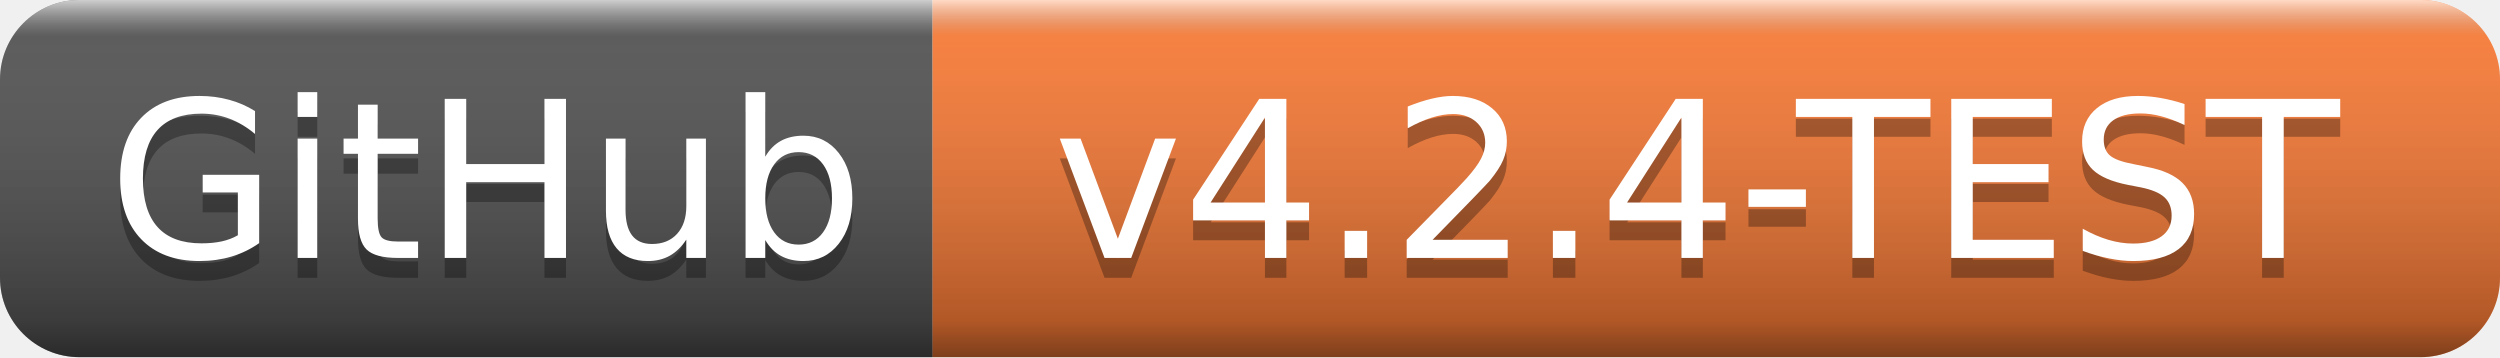
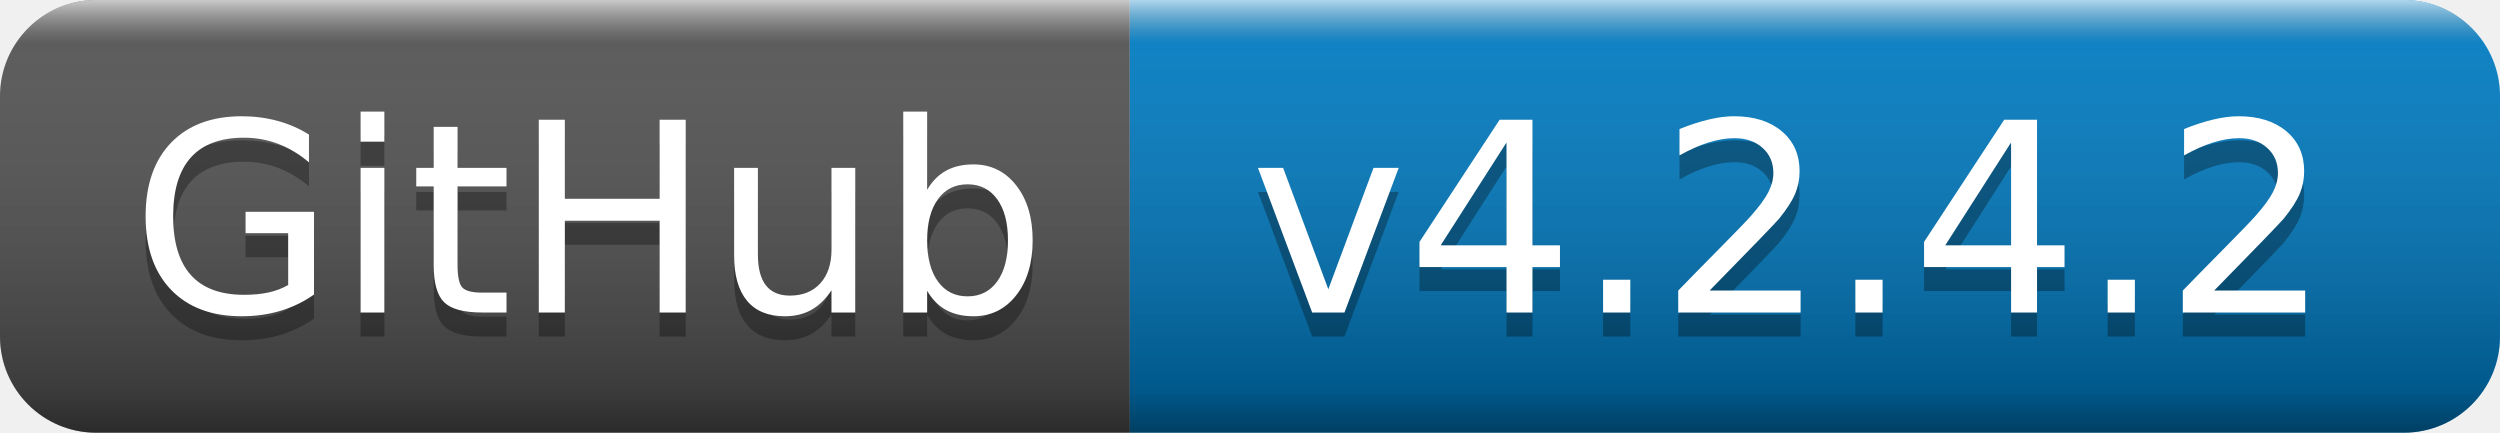
- <svg xmlns="http://www.w3.org/2000/svg" width="126" height="18" role="img" aria-label="GitHub: v4.2.4-TEST">
+ <svg xmlns="http://www.w3.org/2000/svg" width="104" height="18" role="img" aria-label="GitHub: v4.2.4.2">
  <linearGradient id="s" x2="0" y2="100%">
    <stop offset="0" stop-color="#fff" stop-opacity=".7" />
    <stop offset=".1" stop-color="#aaa" stop-opacity=".1" />
    <stop offset=".9" stop-color="#000" stop-opacity=".3" />
    <stop offset="1" stop-color="#000" stop-opacity=".5" />
  </linearGradient>
  <clipPath id="r">
-     <rect width="126" height="18" rx="4" fill="#fff" />
+     <rect width="104" height="18" rx="4" fill="#fff" />
  </clipPath>
  <g clip-path="url(#r)">
    <rect width="47" height="18" fill="#555" />
-     <rect x="47" width="79" height="18" fill="#fe7d37" />
-     <rect width="126" height="18" fill="url(#s)" />
+     <rect x="47" width="57" height="18" fill="#007ec6" />
+     <rect width="104" height="18" fill="url(#s)" />
  </g>
  <g fill="#fff" text-anchor="middle" font-family="Verdana,Geneva,DejaVu Sans,sans-serif" text-rendering="geometricPrecision" font-size="110">
    <text aria-hidden="true" x="245" y="140" fill="#010101" fill-opacity=".3" transform="scale(.1)" textLength="370">GitHub</text>
    <text x="245" y="130" transform="scale(.1)" fill="#fff" textLength="370">GitHub</text>
-     <text aria-hidden="true" x="855" y="140" fill="#010101" fill-opacity=".3" transform="scale(.1)" textLength="690">v4.2.4-TEST</text>
-     <text x="855" y="130" transform="scale(.1)" fill="#fff" textLength="690">v4.2.4-TEST</text>
+     <text aria-hidden="true" x="745" y="140" fill="#010101" fill-opacity=".3" transform="scale(.1)" textLength="470">v4.2.4.2</text>
+     <text x="745" y="130" transform="scale(.1)" fill="#fff" textLength="470">v4.2.4.2</text>
  </g>
</svg>
